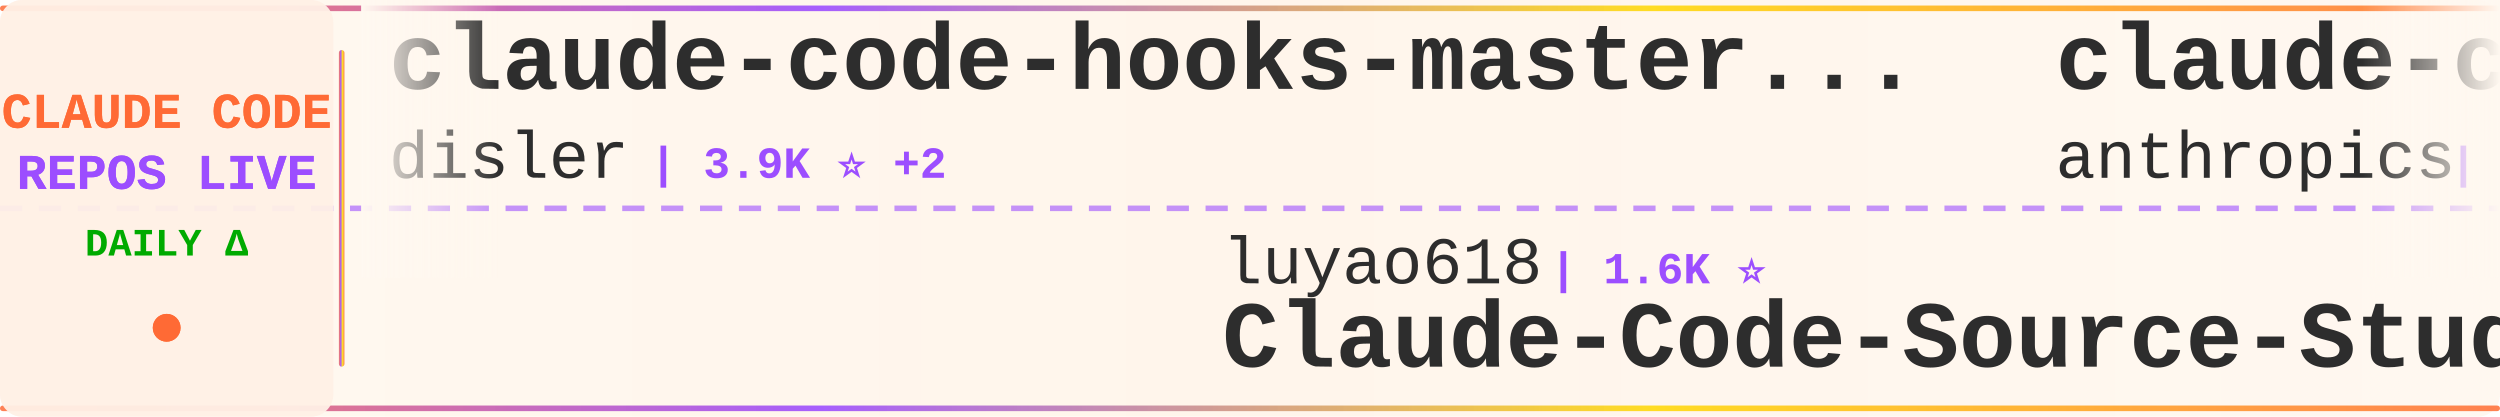
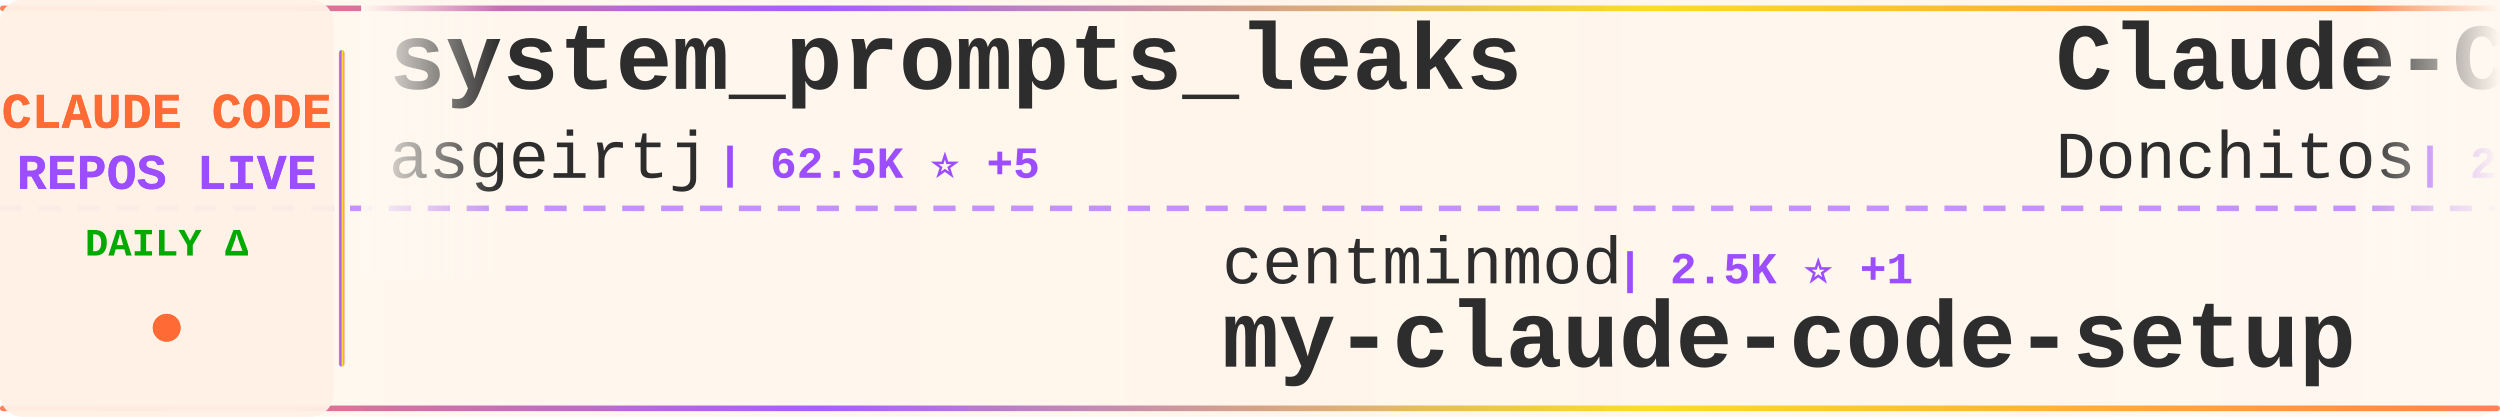
<svg xmlns="http://www.w3.org/2000/svg" width="900" height="150">
  <defs>
    <linearGradient id="tickerBg" x1="0%" y1="0%" x2="100%" y2="0%">
      <stop offset="0%" style="stop-color:#fff8f0;stop-opacity:0.98" />
      <stop offset="50%" style="stop-color:#fff5eb;stop-opacity:1" />
      <stop offset="100%" style="stop-color:#fff8f0;stop-opacity:0.98" />
    </linearGradient>
    <linearGradient id="borderGrad" x1="0%" y1="0%" x2="100%" y2="0%">
      <stop offset="0%" style="stop-color:#FF6B35;stop-opacity:0.85">
        <animate attributeName="stop-opacity" values="0.85;1;0.85" dur="2s" repeatCount="indefinite" />
      </stop>
      <stop offset="33%" style="stop-color:#9C4EFF;stop-opacity:0.9">
        <animate attributeName="stop-opacity" values="0.9;1;0.9" dur="2.2s" repeatCount="indefinite" />
      </stop>
      <stop offset="66%" style="stop-color:#FFD700;stop-opacity:0.85">
        <animate attributeName="stop-opacity" values="0.85;1;0.85" dur="1.8s" repeatCount="indefinite" />
      </stop>
      <stop offset="100%" style="stop-color:#FF6B35;stop-opacity:0.85">
        <animate attributeName="stop-opacity" values="0.85;1;0.85" dur="2s" repeatCount="indefinite" />
      </stop>
    </linearGradient>
    <filter id="textGlow">
      <feGaussianBlur stdDeviation="0.15" result="coloredBlur" />
      <feMerge>
        <feMergeNode in="coloredBlur" />
        <feMergeNode in="SourceGraphic" />
      </feMerge>
    </filter>
    <filter id="metricGlow">
      <feGaussianBlur stdDeviation="0.2" result="coloredBlur" />
      <feMerge>
        <feMergeNode in="coloredBlur" />
        <feMergeNode in="SourceGraphic" />
      </feMerge>
    </filter>
    <linearGradient id="leftFade" x1="0%" y1="0%" x2="100%" y2="0%">
      <stop offset="0%" style="stop-color:#fff8f0;stop-opacity:1" />
      <stop offset="100%" style="stop-color:#fff8f0;stop-opacity:0" />
    </linearGradient>
    <linearGradient id="rightFade" x1="0%" y1="0%" x2="100%" y2="0%">
      <stop offset="0%" style="stop-color:#fff8f0;stop-opacity:0" />
      <stop offset="100%" style="stop-color:#fff8f0;stop-opacity:1" />
    </linearGradient>
  </defs>
  <rect width="900" height="150" fill="url(#tickerBg)" rx="8" />
  <rect x="0" y="2" width="900" height="2" fill="url(#borderGrad)" rx="1" />
  <rect x="0" y="146" width="900" height="2" fill="url(#borderGrad)" rx="1" />
  <line x1="0" y1="75" x2="900" y2="75" stroke="#9C4EFF" stroke-width="2" stroke-dasharray="8 6" opacity="0.6" />
  <rect x="0" y="0" width="120" height="150" fill="#fff0e6" opacity="0.95" rx="8" />
  <text x="60" y="46" font-family="'Courier New', monospace" font-size="18" font-weight="bold" fill="#FF6B35" text-anchor="middle" filter="url(#textGlow)">
    CLAUDE CODE
  </text>
  <text x="60" y="68" font-family="'Courier New', monospace" font-size="18" font-weight="bold" fill="#9C4EFF" text-anchor="middle" filter="url(#textGlow)">
    REPOS LIVE
  </text>
  <text x="60" y="92" font-family="'Courier New', monospace" font-size="14" font-weight="bold" fill="#00aa00" text-anchor="middle">
    DAILY Δ
  </text>
  <circle cx="60" cy="118" r="5" fill="#FF6B35" filter="url(#metricGlow)">
    <animate attributeName="r" values="4;6;4" dur="1.5s" repeatCount="indefinite" />
    <animate attributeName="opacity" values="0.6;1;0.6" dur="1.5s" repeatCount="indefinite" />
  </circle>
  <rect x="122" y="18" width="2" height="114" fill="url(#borderGrad)" rx="1" />
  <clipPath id="tickerClip">
    <rect x="130" y="0" width="770" height="150" />
  </clipPath>
  <g clip-path="url(#tickerClip)">
    <g id="tickerItems">
      <animateTransform attributeName="transform" attributeType="XML" type="translate" from="0 0" to="-3000 0" dur="54s" repeatCount="indefinite" />
      <g transform="translate(0, 0)">
-         <text x="140" y="32" font-family="'Courier New', monospace" font-size="34" font-weight="bold" fill="#2d2d2d">claude-code-hooks-master...</text>
-         <text x="140" y="64" font-family="'Courier New', monospace" font-size="24" font-weight="normal" fill="#2d2d2d" opacity="1.0">disler</text>
-         <text x="234" y="64" font-family="'Courier New', monospace" font-size="16" font-weight="bold" fill="#9C4EFF"> | 3.9K ⭐ +2</text>
+         <text x="140" y="32" font-family="'Courier New', monospace" font-size="34" font-weight="bold" fill="#2d2d2d">system_prompts_leaks</text>
+         <text x="140" y="64" font-family="'Courier New', monospace" font-size="24" font-weight="normal" fill="#2d2d2d" opacity="1.0">asgeirtj</text>
+         <text x="258" y="64" font-family="'Courier New', monospace" font-size="16" font-weight="bold" fill="#9C4EFF"> | 62.5K ⭐ +5</text>
      </g>
      <g transform="translate(300, 0)">
-         <text x="140" y="102" font-family="'Courier New', monospace" font-size="24" font-weight="normal" fill="#2d2d2d" opacity="1.0">luyao618</text>
-         <text x="258" y="102" font-family="'Courier New', monospace" font-size="16" font-weight="bold" fill="#9C4EFF"> | 1.6K ⭐</text>
-         <text x="140" y="132" font-family="'Courier New', monospace" font-size="34" font-weight="bold" fill="#2d2d2d">Claude-Code-Source-Study</text>
+         <text x="140" y="102" font-family="'Courier New', monospace" font-size="24" font-weight="normal" fill="#2d2d2d" opacity="1.0">centminmod</text>
+         <text x="282" y="102" font-family="'Courier New', monospace" font-size="16" font-weight="bold" fill="#9C4EFF"> | 2.5K ⭐ +1</text>
+         <text x="140" y="132" font-family="'Courier New', monospace" font-size="34" font-weight="bold" fill="#2d2d2d">my-claude-code-setup</text>
      </g>
      <g transform="translate(600, 0)">
-         <text x="140" y="32" font-family="'Courier New', monospace" font-size="34" font-weight="bold" fill="#2d2d2d">claude-code-base-action</text>
-         <text x="140" y="64" font-family="'Courier New', monospace" font-size="24" font-weight="normal" fill="#2d2d2d" opacity="1.0">anthropics</text>
-         <text x="282" y="64" font-family="'Courier New', monospace" font-size="16" font-weight="bold" fill="#9C4EFF"> | 939 ⭐</text>
+         <text x="140" y="32" font-family="'Courier New', monospace" font-size="34" font-weight="bold" fill="#2d2d2d">Claude-Code-Game-Studios</text>
+         <text x="140" y="64" font-family="'Courier New', monospace" font-size="24" font-weight="normal" fill="#2d2d2d" opacity="1.0">Donchitos</text>
+         <text x="270" y="64" font-family="'Courier New', monospace" font-size="16" font-weight="bold" fill="#9C4EFF"> | 23.7K ⭐</text>
      </g>
      <g transform="translate(900, 0)">
-         <text x="140" y="102" font-family="'Courier New', monospace" font-size="24" font-weight="normal" fill="#2d2d2d" opacity="1.0">ding113</text>
-         <text x="246" y="102" font-family="'Courier New', monospace" font-size="16" font-weight="bold" fill="#9C4EFF"> | 3.3K ⭐</text>
-         <text x="140" y="132" font-family="'Courier New', monospace" font-size="34" font-weight="bold" fill="#2d2d2d">claude-code-hub</text>
+         <text x="140" y="102" font-family="'Courier New', monospace" font-size="24" font-weight="normal" fill="#2d2d2d" opacity="1.0">claude-code-best</text>
+         <text x="354" y="102" font-family="'Courier New', monospace" font-size="16" font-weight="bold" fill="#9C4EFF"> | 21.9K ⭐ -1</text>
+         <text x="140" y="132" font-family="'Courier New', monospace" font-size="34" font-weight="bold" fill="#2d2d2d">claude-code</text>
      </g>
      <g transform="translate(1200, 0)">
-         <text x="140" y="32" font-family="'Courier New', monospace" font-size="34" font-weight="bold" fill="#2d2d2d">claude-code</text>
-         <text x="140" y="64" font-family="'Courier New', monospace" font-size="24" font-weight="normal" fill="#2d2d2d" opacity="1.0">claude-code-best</text>
-         <text x="354" y="64" font-family="'Courier New', monospace" font-size="16" font-weight="bold" fill="#9C4EFF"> | 21.9K ⭐ +8</text>
+         <text x="140" y="32" font-family="'Courier New', monospace" font-size="34" font-weight="bold" fill="#2d2d2d">claude-code-engineering</text>
+         <text x="140" y="64" font-family="'Courier New', monospace" font-size="24" font-weight="normal" fill="#2d2d2d" opacity="1.0">huangjia2019</text>
+         <text x="306" y="64" font-family="'Courier New', monospace" font-size="16" font-weight="bold" fill="#9C4EFF"> | 1.0K ⭐</text>
      </g>
      <g transform="translate(1500, 0)">
-         <text x="140" y="102" font-family="'Courier New', monospace" font-size="24" font-weight="normal" fill="#2d2d2d" opacity="1.0">LING71671</text>
-         <text x="270" y="102" font-family="'Courier New', monospace" font-size="16" font-weight="bold" fill="#9C4EFF"> | 932 ⭐</text>
-         <text x="140" y="132" font-family="'Courier New', monospace" font-size="34" font-weight="bold" fill="#2d2d2d">Open-ClaudeCode</text>
+         <text x="140" y="102" font-family="'Courier New', monospace" font-size="24" font-weight="normal" fill="#2d2d2d" opacity="1.0">pengchengneo</text>
+         <text x="306" y="102" font-family="'Courier New', monospace" font-size="16" font-weight="bold" fill="#9C4EFF"> | 1.7K ⭐</text>
+         <text x="140" y="132" font-family="'Courier New', monospace" font-size="34" font-weight="bold" fill="#2d2d2d">Claude-Code</text>
      </g>
      <g transform="translate(1800, 0)">
-         <text x="140" y="32" font-family="'Courier New', monospace" font-size="34" font-weight="bold" fill="#2d2d2d">claude-code</text>
-         <text x="140" y="64" font-family="'Courier New', monospace" font-size="24" font-weight="normal" fill="#2d2d2d" opacity="1.0">tanbiralam</text>
-         <text x="282" y="64" font-family="'Courier New', monospace" font-size="16" font-weight="bold" fill="#9C4EFF"> | 2.1K ⭐ +1</text>
+         <text x="140" y="32" font-family="'Courier New', monospace" font-size="34" font-weight="bold" fill="#2d2d2d">Open-ClaudeCode</text>
+         <text x="140" y="64" font-family="'Courier New', monospace" font-size="24" font-weight="normal" fill="#2d2d2d" opacity="1.0">LING71671</text>
+         <text x="270" y="64" font-family="'Courier New', monospace" font-size="16" font-weight="bold" fill="#9C4EFF"> | 932 ⭐</text>
      </g>
      <g transform="translate(2100, 0)">
-         <text x="140" y="102" font-family="'Courier New', monospace" font-size="24" font-weight="normal" fill="#2d2d2d" opacity="1.0">edmund-io</text>
-         <text x="270" y="102" font-family="'Courier New', monospace" font-size="16" font-weight="bold" fill="#9C4EFF"> | 1.5K ⭐ +1</text>
-         <text x="140" y="132" font-family="'Courier New', monospace" font-size="34" font-weight="bold" fill="#2d2d2d">edmunds-claude-code</text>
+         <text x="140" y="102" font-family="'Courier New', monospace" font-size="24" font-weight="normal" fill="#2d2d2d" opacity="1.0">oboard</text>
+         <text x="234" y="102" font-family="'Courier New', monospace" font-size="16" font-weight="bold" fill="#9C4EFF"> | 3.3K ⭐</text>
+         <text x="140" y="132" font-family="'Courier New', monospace" font-size="34" font-weight="bold" fill="#2d2d2d">claude-code-rev</text>
      </g>
      <g transform="translate(2400, 0)">
-         <text x="140" y="32" font-family="'Courier New', monospace" font-size="34" font-weight="bold" fill="#2d2d2d">claude-code-templates</text>
-         <text x="140" y="64" font-family="'Courier New', monospace" font-size="24" font-weight="normal" fill="#2d2d2d" opacity="1.0">davila7</text>
-         <text x="246" y="64" font-family="'Courier New', monospace" font-size="16" font-weight="bold" fill="#9C4EFF"> | 30.1K ⭐ +4</text>
+         <text x="140" y="32" font-family="'Courier New', monospace" font-size="34" font-weight="bold" fill="#2d2d2d">awesome-claude-code-tool...</text>
+         <text x="140" y="64" font-family="'Courier New', monospace" font-size="24" font-weight="normal" fill="#2d2d2d" opacity="1.0">rohitg00</text>
+         <text x="258" y="64" font-family="'Courier New', monospace" font-size="16" font-weight="bold" fill="#9C4EFF"> | 2.5K ⭐ +2</text>
      </g>
      <g transform="translate(2700, 0)">
-         <text x="140" y="102" font-family="'Courier New', monospace" font-size="24" font-weight="normal" fill="#2d2d2d" opacity="1.0">mehmoodosman</text>
-         <text x="306" y="102" font-family="'Courier New', monospace" font-size="16" font-weight="bold" fill="#9C4EFF"> | 172 ⭐</text>
+         <text x="140" y="102" font-family="'Courier New', monospace" font-size="24" font-weight="normal" fill="#2d2d2d" opacity="1.0">tanbiralam</text>
+         <text x="282" y="102" font-family="'Courier New', monospace" font-size="16" font-weight="bold" fill="#9C4EFF"> | 2.1K ⭐</text>
        <text x="140" y="132" font-family="'Courier New', monospace" font-size="34" font-weight="bold" fill="#2d2d2d">claude-code</text>
      </g>
      <g transform="translate(3000, 0)">
-         <text x="140" y="32" font-family="'Courier New', monospace" font-size="34" font-weight="bold" fill="#2d2d2d">claude-code-hooks-master...</text>
-         <text x="140" y="64" font-family="'Courier New', monospace" font-size="24" font-weight="normal" fill="#2d2d2d" opacity="1.0">disler</text>
-         <text x="234" y="64" font-family="'Courier New', monospace" font-size="16" font-weight="bold" fill="#9C4EFF"> | 3.9K ⭐ +2</text>
+         <text x="140" y="32" font-family="'Courier New', monospace" font-size="34" font-weight="bold" fill="#2d2d2d">system_prompts_leaks</text>
+         <text x="140" y="64" font-family="'Courier New', monospace" font-size="24" font-weight="normal" fill="#2d2d2d" opacity="1.0">asgeirtj</text>
+         <text x="258" y="64" font-family="'Courier New', monospace" font-size="16" font-weight="bold" fill="#9C4EFF"> | 62.5K ⭐ +5</text>
      </g>
      <g transform="translate(3300, 0)">
-         <text x="140" y="102" font-family="'Courier New', monospace" font-size="24" font-weight="normal" fill="#2d2d2d" opacity="1.0">luyao618</text>
-         <text x="258" y="102" font-family="'Courier New', monospace" font-size="16" font-weight="bold" fill="#9C4EFF"> | 1.6K ⭐</text>
-         <text x="140" y="132" font-family="'Courier New', monospace" font-size="34" font-weight="bold" fill="#2d2d2d">Claude-Code-Source-Study</text>
+         <text x="140" y="102" font-family="'Courier New', monospace" font-size="24" font-weight="normal" fill="#2d2d2d" opacity="1.0">centminmod</text>
+         <text x="282" y="102" font-family="'Courier New', monospace" font-size="16" font-weight="bold" fill="#9C4EFF"> | 2.5K ⭐ +1</text>
+         <text x="140" y="132" font-family="'Courier New', monospace" font-size="34" font-weight="bold" fill="#2d2d2d">my-claude-code-setup</text>
      </g>
      <g transform="translate(3600, 0)">
-         <text x="140" y="32" font-family="'Courier New', monospace" font-size="34" font-weight="bold" fill="#2d2d2d">claude-code-base-action</text>
-         <text x="140" y="64" font-family="'Courier New', monospace" font-size="24" font-weight="normal" fill="#2d2d2d" opacity="1.0">anthropics</text>
-         <text x="282" y="64" font-family="'Courier New', monospace" font-size="16" font-weight="bold" fill="#9C4EFF"> | 939 ⭐</text>
+         <text x="140" y="32" font-family="'Courier New', monospace" font-size="34" font-weight="bold" fill="#2d2d2d">Claude-Code-Game-Studios</text>
+         <text x="140" y="64" font-family="'Courier New', monospace" font-size="24" font-weight="normal" fill="#2d2d2d" opacity="1.0">Donchitos</text>
+         <text x="270" y="64" font-family="'Courier New', monospace" font-size="16" font-weight="bold" fill="#9C4EFF"> | 23.7K ⭐</text>
      </g>
      <g transform="translate(3900, 0)">
-         <text x="140" y="102" font-family="'Courier New', monospace" font-size="24" font-weight="normal" fill="#2d2d2d" opacity="1.0">ding113</text>
-         <text x="246" y="102" font-family="'Courier New', monospace" font-size="16" font-weight="bold" fill="#9C4EFF"> | 3.3K ⭐</text>
-         <text x="140" y="132" font-family="'Courier New', monospace" font-size="34" font-weight="bold" fill="#2d2d2d">claude-code-hub</text>
+         <text x="140" y="102" font-family="'Courier New', monospace" font-size="24" font-weight="normal" fill="#2d2d2d" opacity="1.0">claude-code-best</text>
+         <text x="354" y="102" font-family="'Courier New', monospace" font-size="16" font-weight="bold" fill="#9C4EFF"> | 21.9K ⭐ -1</text>
+         <text x="140" y="132" font-family="'Courier New', monospace" font-size="34" font-weight="bold" fill="#2d2d2d">claude-code</text>
      </g>
    </g>
  </g>
  <rect x="130" y="0" width="50" height="100" fill="url(#leftFade)" />
  <rect x="850" y="0" width="50" height="100" fill="url(#rightFade)" />
</svg>
